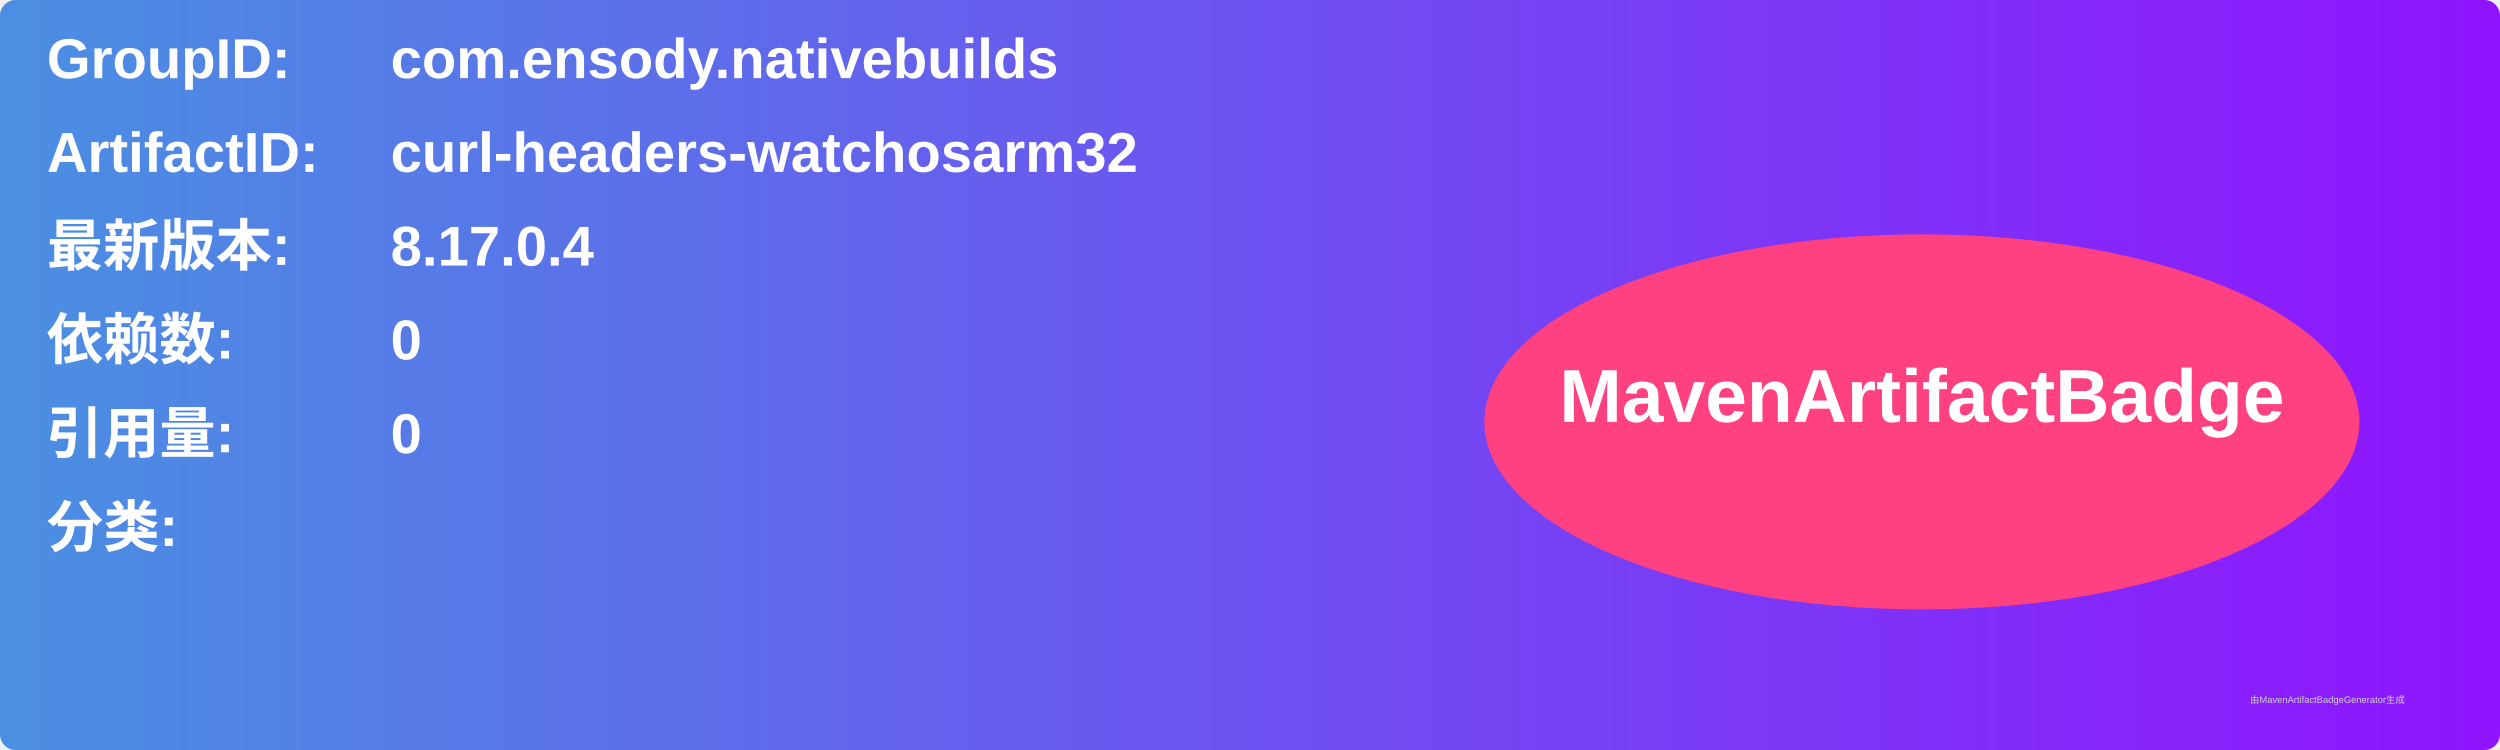
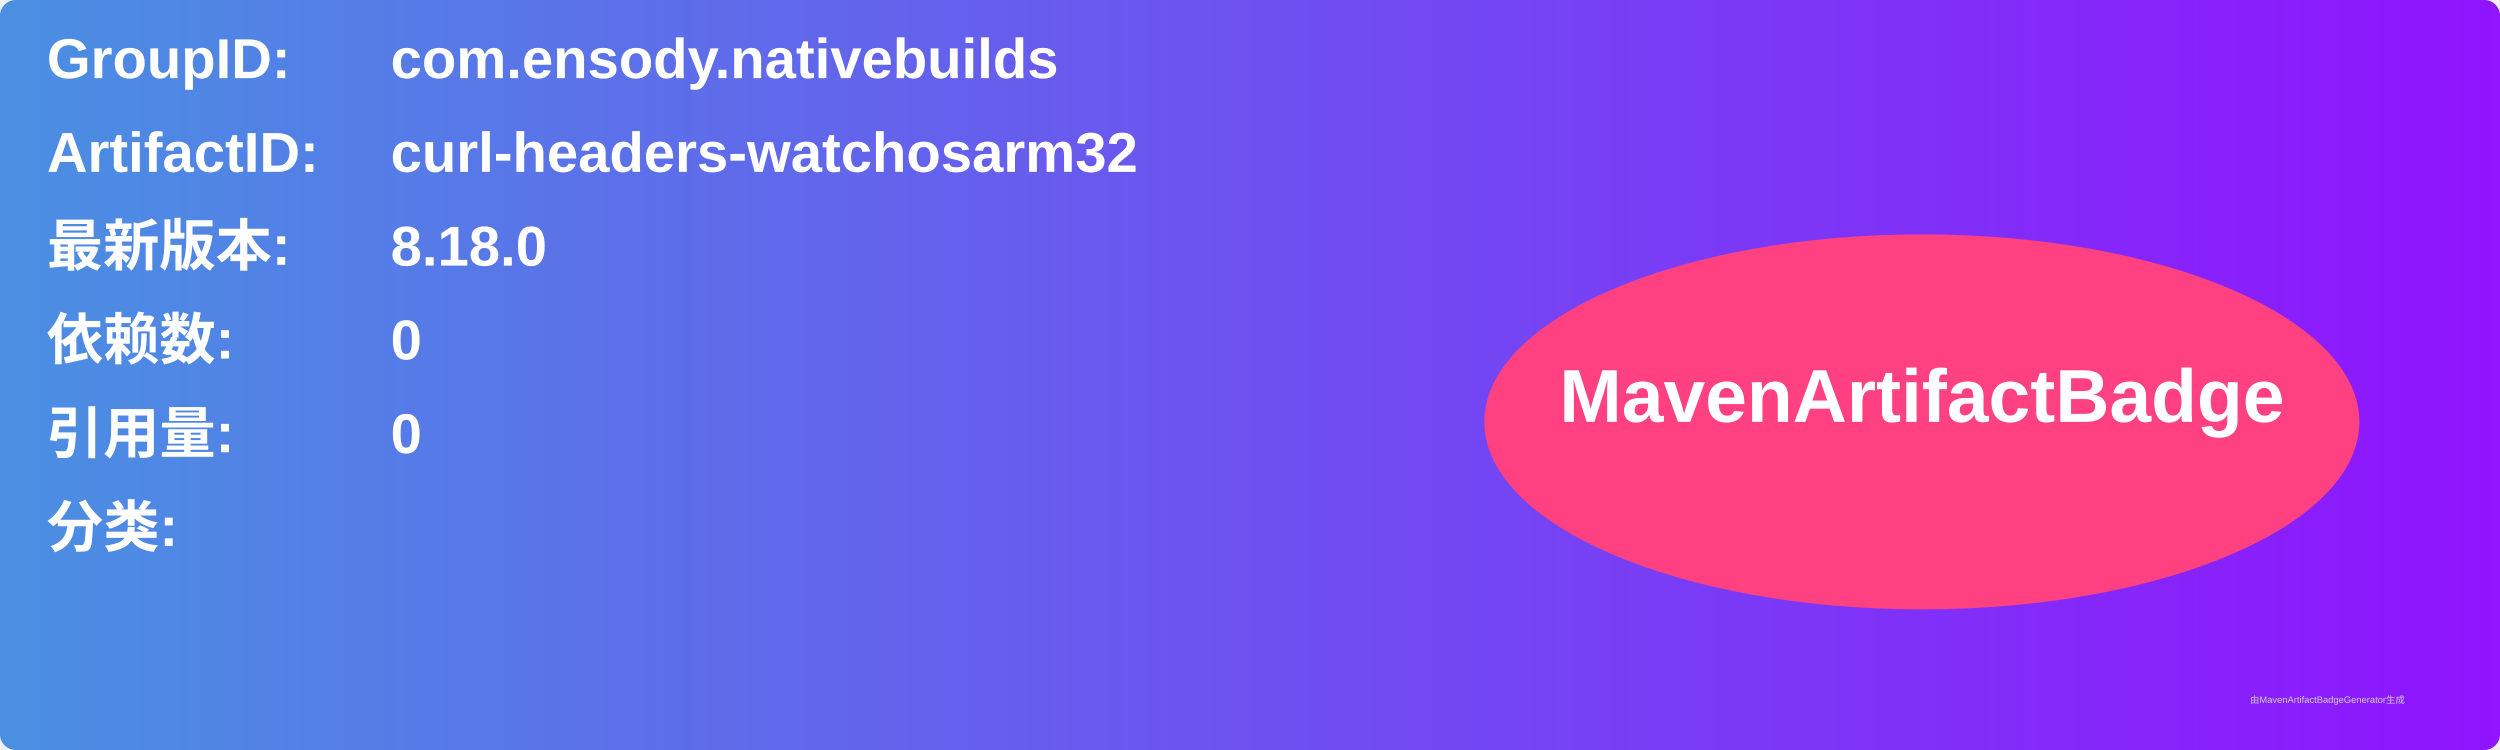
<svg xmlns="http://www.w3.org/2000/svg" width="800" height="240" viewBox="0 0 800 240">
  <linearGradient id="grad" x1="0%" y1="0%" x2="100%" y2="0%">
    <stop offset="0%" stop-color="#4a90e2" />
    <stop offset="100%" stop-color="#9013fe" />
  </linearGradient>
  <rect width="100%" height="100%" rx="5" ry="5" fill="url(#grad)" />
  <g transform="translate(15, 15)">
    <text x="0" y="10" font-family="Arial" font-size="18" fill="white" font-weight="bold" width="260">GroupID:</text>
    <text x="110" y="10" font-family="Arial" font-size="18" fill="white" font-weight="bold" width="460">com.ensody.nativebuilds</text>
    <text x="0" y="40" font-family="Arial" font-size="18" fill="white" font-weight="bold" width="260">ArtifactID:</text>
    <text x="110" y="40" font-family="Arial" font-size="18" fill="white" font-weight="bold" width="460">curl-headers-watchosarm32</text>
    <text x="0" y="70" font-family="Arial" font-size="18" fill="white" font-weight="bold">最新版本:</text>
    <text x="110" y="70" font-family="Arial" font-size="18" fill="white" font-weight="bold">
-       <tspan font-weight="bold">8.17.0.4</tspan>
+       <tspan font-weight="bold">8.18.0</tspan>
    </text>
    <text x="0" y="100" font-family="Arial" font-size="18" fill="white" font-weight="bold">依赖数: </text>
    <text x="110" y="100" font-family="Arial" font-size="18" fill="white">
      <tspan font-weight="bold">0</tspan>
    </text>
    <text x="0" y="130" font-family="Arial" font-size="18" fill="white" font-weight="bold">引用量: </text>
    <text x="110" y="130" font-family="Arial" font-size="18" fill="white">
      <tspan font-weight="bold">0</tspan>
    </text>
    <text x="0" y="160" font-family="Arial" font-size="18" fill="white" font-weight="bold">分类:</text>
    <text x="10" y="190" font-family="Arial" font-size="10" fill="white">
      <tspan font-weight="bold" />
    </text>
    <ellipse cx="600" cy="120" rx="140" ry="60" fill="#ff4081" />
    <text x="600" y="120" text-anchor="middle" font-family="Arial" font-size="24" fill="white" font-weight="bold">MavenArtifactBadge</text>
  </g>
  <text x="720" y="225" font-family="Arial" font-size="3" fill="#d0d0d0">由MavenArtifactBadgeGenerator生成</text>
</svg>
